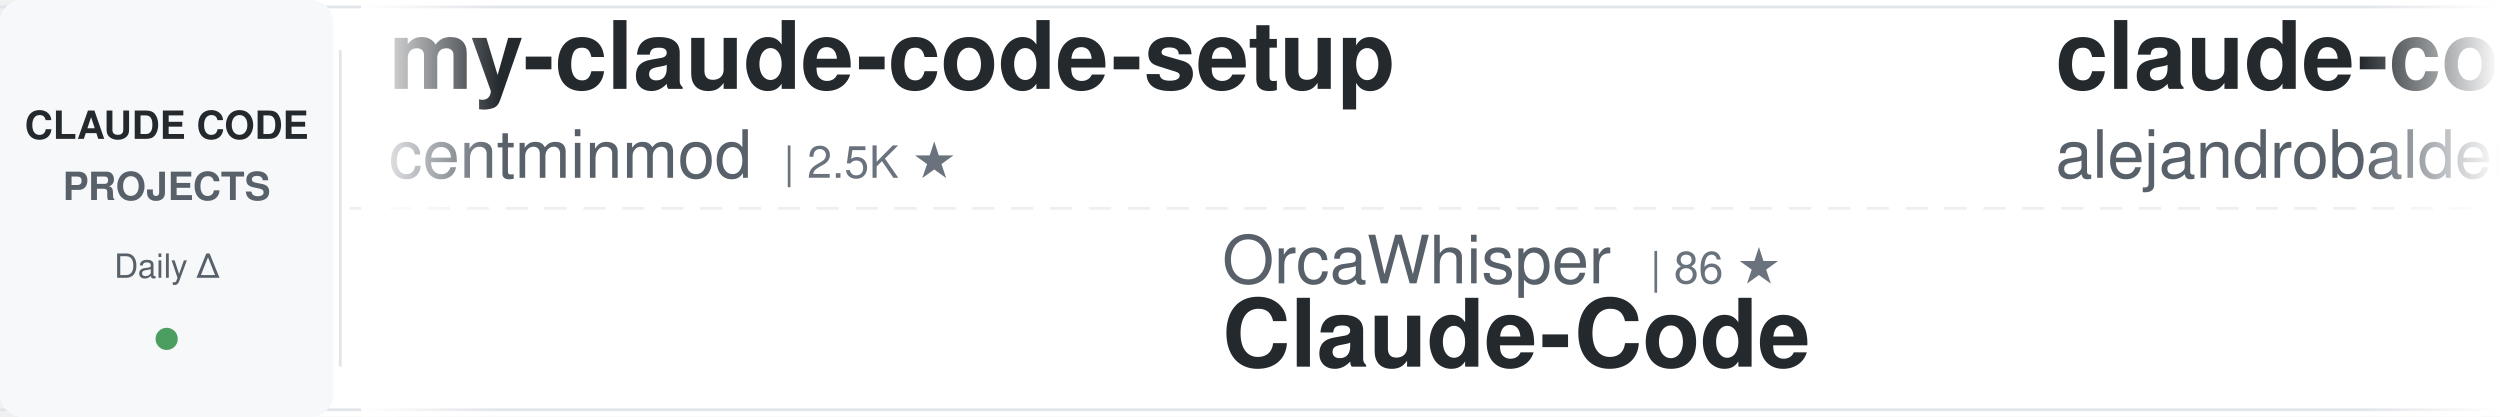
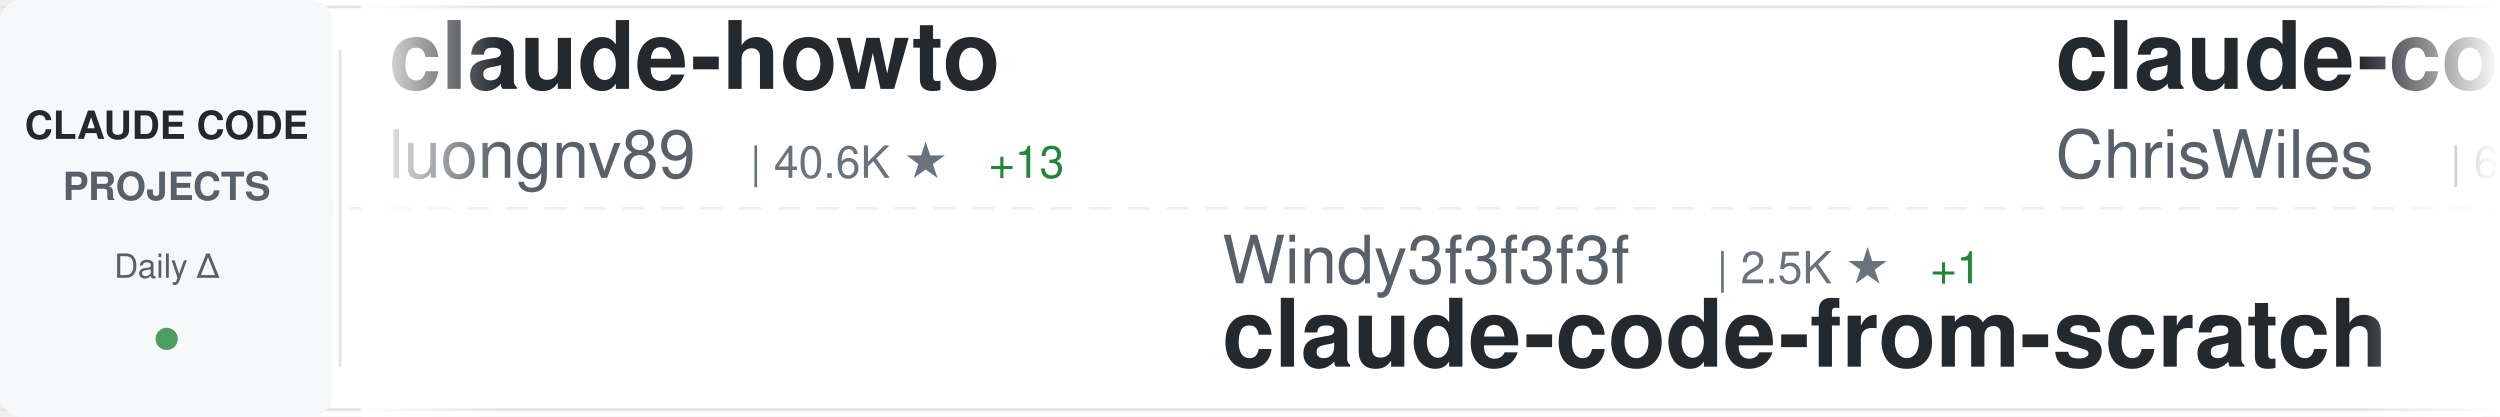
<svg xmlns="http://www.w3.org/2000/svg" width="900" height="150">
  <defs>
    <linearGradient id="awesomeLeftFade" x1="0%" y1="0%" x2="100%" y2="0%">
      <stop offset="0%" style="stop-color:#ffffff;stop-opacity:1" />
      <stop offset="100%" style="stop-color:#ffffff;stop-opacity:0" />
    </linearGradient>
    <linearGradient id="awesomeRightFade" x1="0%" y1="0%" x2="100%" y2="0%">
      <stop offset="0%" style="stop-color:#ffffff;stop-opacity:0" />
      <stop offset="100%" style="stop-color:#ffffff;stop-opacity:1" />
    </linearGradient>
  </defs>
  <rect width="900" height="150" fill="#ffffff" rx="8" />
  <rect x="0" y="2" width="900" height="1" fill="#e1e4e8" />
  <rect x="0" y="147" width="900" height="1" fill="#e1e4e8" />
  <line x1="0" y1="75" x2="900" y2="75" stroke="#e1e4e8" stroke-width="1" stroke-dasharray="8 6" opacity="0.6" />
  <rect x="0" y="0" width="120" height="150" fill="#f6f8fa" rx="8" />
  <text x="60" y="50" font-family="-apple-system, BlinkMacSystemFont, 'Segoe UI', Helvetica, Arial, sans-serif" font-size="14" font-weight="600" fill="#24292e" text-anchor="middle">CLAUDE CODE</text>
  <text x="60" y="72" font-family="-apple-system, BlinkMacSystemFont, 'Segoe UI', Helvetica, Arial, sans-serif" font-size="14" font-weight="600" fill="#586069" text-anchor="middle">PROJECTS</text>
  <text x="60" y="100" font-family="-apple-system, BlinkMacSystemFont, 'Segoe UI', Helvetica, Arial, sans-serif" font-size="12" font-weight="500" fill="#586069" text-anchor="middle">Daily Δ</text>
  <circle cx="60" cy="122" r="4" fill="#22863a" opacity="0.8" />
  <rect x="122" y="18" width="1" height="114" fill="#e1e4e8" />
  <clipPath id="awesomeTickerClip">
    <rect x="130" y="0" width="770" height="150" />
  </clipPath>
  <g clip-path="url(#awesomeTickerClip)">
    <g id="awesomeTickerItems">
      <animateTransform attributeName="transform" attributeType="XML" type="translate" from="0 0" to="-3000 0" dur="54s" repeatCount="indefinite" />
      <g transform="translate(0, 0)">
-         <text x="140" y="32" font-family="-apple-system, BlinkMacSystemFont, 'Segoe UI', Helvetica, Arial, sans-serif" font-size="34" font-weight="600" fill="#24292e">my-claude-code-setup</text>
-         <text x="140" y="64" font-family="-apple-system, BlinkMacSystemFont, 'Segoe UI', Helvetica, Arial, sans-serif" font-size="24" font-weight="400" fill="#586069">centminmod</text>
-         <text x="282" y="64" font-family="-apple-system, BlinkMacSystemFont, 'Segoe UI', Helvetica, Arial, sans-serif" font-size="16" font-weight="500" fill="#6a737d">| 2.5K ★</text>
-       </g>
-       <g transform="translate(300, 0)">
-         <text x="140" y="102" font-family="-apple-system, BlinkMacSystemFont, 'Segoe UI', Helvetica, Arial, sans-serif" font-size="24" font-weight="400" fill="#586069">OrcaWhisper</text>
-         <text x="294" y="102" font-family="-apple-system, BlinkMacSystemFont, 'Segoe UI', Helvetica, Arial, sans-serif" font-size="16" font-weight="500" fill="#6a737d">| 86 ★</text>
-         <text x="140" y="132" font-family="-apple-system, BlinkMacSystemFont, 'Segoe UI', Helvetica, Arial, sans-serif" font-size="34" font-weight="600" fill="#24292e">Claude-Code</text>
-       </g>
-       <g transform="translate(600, 0)">
-         <text x="140" y="32" font-family="-apple-system, BlinkMacSystemFont, 'Segoe UI', Helvetica, Arial, sans-serif" font-size="34" font-weight="600" fill="#24292e">claude-code-from-source</text>
-         <text x="140" y="64" font-family="-apple-system, BlinkMacSystemFont, 'Segoe UI', Helvetica, Arial, sans-serif" font-size="24" font-weight="400" fill="#586069">alejandrobalderas</text>
-         <text x="366" y="64" font-family="-apple-system, BlinkMacSystemFont, 'Segoe UI', Helvetica, Arial, sans-serif" font-size="16" font-weight="500" fill="#6a737d">| 2.7K ★</text>
-         <text x="443" y="64" font-family="-apple-system, BlinkMacSystemFont, 'Segoe UI', Helvetica, Arial, sans-serif" font-size="16" font-weight="500" fill="#22863a"> +1</text>
-       </g>
-       <g transform="translate(900, 0)">
-         <text x="140" y="102" font-family="-apple-system, BlinkMacSystemFont, 'Segoe UI', Helvetica, Arial, sans-serif" font-size="24" font-weight="400" fill="#586069">777genius</text>
-         <text x="270" y="102" font-family="-apple-system, BlinkMacSystemFont, 'Segoe UI', Helvetica, Arial, sans-serif" font-size="16" font-weight="500" fill="#6a737d">| 921 ★</text>
-         <text x="338" y="102" font-family="-apple-system, BlinkMacSystemFont, 'Segoe UI', Helvetica, Arial, sans-serif" font-size="16" font-weight="500" fill="#22863a"> +1</text>
-         <text x="140" y="132" font-family="-apple-system, BlinkMacSystemFont, 'Segoe UI', Helvetica, Arial, sans-serif" font-size="34" font-weight="600" fill="#24292e">claude-code-source-code</text>
-       </g>
-       <g transform="translate(1200, 0)">
        <text x="140" y="32" font-family="-apple-system, BlinkMacSystemFont, 'Segoe UI', Helvetica, Arial, sans-serif" font-size="34" font-weight="600" fill="#24292e">claude-howto</text>
        <text x="140" y="64" font-family="-apple-system, BlinkMacSystemFont, 'Segoe UI', Helvetica, Arial, sans-serif" font-size="24" font-weight="400" fill="#586069">luongnv89</text>
        <text x="270" y="64" font-family="-apple-system, BlinkMacSystemFont, 'Segoe UI', Helvetica, Arial, sans-serif" font-size="16" font-weight="500" fill="#6a737d">| 40.6K ★</text>
-         <text x="356" y="64" font-family="-apple-system, BlinkMacSystemFont, 'Segoe UI', Helvetica, Arial, sans-serif" font-size="16" font-weight="500" fill="#22863a"> +10</text>
+         <text x="356" y="64" font-family="-apple-system, BlinkMacSystemFont, 'Segoe UI', Helvetica, Arial, sans-serif" font-size="16" font-weight="500" fill="#22863a"> +13</text>
+       </g>
+       <g transform="translate(300, 0)">
+         <text x="140" y="102" font-family="-apple-system, BlinkMacSystemFont, 'Segoe UI', Helvetica, Arial, sans-serif" font-size="24" font-weight="400" fill="#586069">Windy3f3f3f3f</text>
+         <text x="318" y="102" font-family="-apple-system, BlinkMacSystemFont, 'Segoe UI', Helvetica, Arial, sans-serif" font-size="16" font-weight="500" fill="#6a737d">| 2.5K ★</text>
+         <text x="395" y="102" font-family="-apple-system, BlinkMacSystemFont, 'Segoe UI', Helvetica, Arial, sans-serif" font-size="16" font-weight="500" fill="#22863a"> +1</text>
+         <text x="140" y="132" font-family="-apple-system, BlinkMacSystemFont, 'Segoe UI', Helvetica, Arial, sans-serif" font-size="34" font-weight="600" fill="#24292e">claude-code-from-scratch</text>
+       </g>
+       <g transform="translate(600, 0)">
+         <text x="140" y="32" font-family="-apple-system, BlinkMacSystemFont, 'Segoe UI', Helvetica, Arial, sans-serif" font-size="34" font-weight="600" fill="#24292e">claude-code-showcase</text>
+         <text x="140" y="64" font-family="-apple-system, BlinkMacSystemFont, 'Segoe UI', Helvetica, Arial, sans-serif" font-size="24" font-weight="400" fill="#586069">ChrisWiles</text>
+         <text x="282" y="64" font-family="-apple-system, BlinkMacSystemFont, 'Segoe UI', Helvetica, Arial, sans-serif" font-size="16" font-weight="500" fill="#6a737d">| 6.0K ★</text>
+       </g>
+       <g transform="translate(900, 0)">
+         <text x="140" y="102" font-family="-apple-system, BlinkMacSystemFont, 'Segoe UI', Helvetica, Arial, sans-serif" font-size="24" font-weight="400" fill="#586069">Alishahryar1</text>
+         <text x="306" y="102" font-family="-apple-system, BlinkMacSystemFont, 'Segoe UI', Helvetica, Arial, sans-serif" font-size="16" font-weight="500" fill="#6a737d">| 42.4K ★</text>
+         <text x="392" y="102" font-family="-apple-system, BlinkMacSystemFont, 'Segoe UI', Helvetica, Arial, sans-serif" font-size="16" font-weight="500" fill="#22863a"> +33</text>
+         <text x="140" y="132" font-family="-apple-system, BlinkMacSystemFont, 'Segoe UI', Helvetica, Arial, sans-serif" font-size="34" font-weight="600" fill="#24292e">free-claude-code</text>
+       </g>
+       <g transform="translate(1200, 0)">
+         <text x="140" y="32" font-family="-apple-system, BlinkMacSystemFont, 'Segoe UI', Helvetica, Arial, sans-serif" font-size="34" font-weight="600" fill="#24292e">awesome-claude-code-suba...</text>
+         <text x="140" y="64" font-family="-apple-system, BlinkMacSystemFont, 'Segoe UI', Helvetica, Arial, sans-serif" font-size="24" font-weight="400" fill="#586069">VoltAgent</text>
+         <text x="270" y="64" font-family="-apple-system, BlinkMacSystemFont, 'Segoe UI', Helvetica, Arial, sans-serif" font-size="16" font-weight="500" fill="#6a737d">| 23.7K ★</text>
+         <text x="356" y="64" font-family="-apple-system, BlinkMacSystemFont, 'Segoe UI', Helvetica, Arial, sans-serif" font-size="16" font-weight="500" fill="#22863a"> +12</text>
      </g>
      <g transform="translate(1500, 0)">
-         <text x="140" y="102" font-family="-apple-system, BlinkMacSystemFont, 'Segoe UI', Helvetica, Arial, sans-serif" font-size="24" font-weight="400" fill="#586069">ponponon</text>
-         <text x="258" y="102" font-family="-apple-system, BlinkMacSystemFont, 'Segoe UI', Helvetica, Arial, sans-serif" font-size="16" font-weight="500" fill="#6a737d">| 2.3K ★</text>
-         <text x="140" y="132" font-family="-apple-system, BlinkMacSystemFont, 'Segoe UI', Helvetica, Arial, sans-serif" font-size="34" font-weight="600" fill="#24292e">claude_code_src</text>
+         <text x="140" y="102" font-family="-apple-system, BlinkMacSystemFont, 'Segoe UI', Helvetica, Arial, sans-serif" font-size="24" font-weight="400" fill="#586069">affaan-m</text>
+         <text x="258" y="102" font-family="-apple-system, BlinkMacSystemFont, 'Segoe UI', Helvetica, Arial, sans-serif" font-size="16" font-weight="500" fill="#6a737d">| 233.6K ★</text>
+         <text x="353" y="102" font-family="-apple-system, BlinkMacSystemFont, 'Segoe UI', Helvetica, Arial, sans-serif" font-size="16" font-weight="500" fill="#22863a"> +66</text>
+         <text x="140" y="132" font-family="-apple-system, BlinkMacSystemFont, 'Segoe UI', Helvetica, Arial, sans-serif" font-size="34" font-weight="600" fill="#24292e">ECC</text>
      </g>
      <g transform="translate(1800, 0)">
-         <text x="140" y="32" font-family="-apple-system, BlinkMacSystemFont, 'Segoe UI', Helvetica, Arial, sans-serif" font-size="34" font-weight="600" fill="#24292e">claude-code-hooks-master...</text>
-         <text x="140" y="64" font-family="-apple-system, BlinkMacSystemFont, 'Segoe UI', Helvetica, Arial, sans-serif" font-size="24" font-weight="400" fill="#586069">disler</text>
-         <text x="234" y="64" font-family="-apple-system, BlinkMacSystemFont, 'Segoe UI', Helvetica, Arial, sans-serif" font-size="16" font-weight="500" fill="#6a737d">| 3.9K ★</text>
+         <text x="140" y="32" font-family="-apple-system, BlinkMacSystemFont, 'Segoe UI', Helvetica, Arial, sans-serif" font-size="34" font-weight="600" fill="#24292e">claude-code-book</text>
+         <text x="140" y="64" font-family="-apple-system, BlinkMacSystemFont, 'Segoe UI', Helvetica, Arial, sans-serif" font-size="24" font-weight="400" fill="#586069">lintsinghua</text>
+         <text x="294" y="64" font-family="-apple-system, BlinkMacSystemFont, 'Segoe UI', Helvetica, Arial, sans-serif" font-size="16" font-weight="500" fill="#6a737d">| 4.0K ★</text>
+         <text x="371" y="64" font-family="-apple-system, BlinkMacSystemFont, 'Segoe UI', Helvetica, Arial, sans-serif" font-size="16" font-weight="500" fill="#22863a"> +1</text>
      </g>
      <g transform="translate(2100, 0)">
-         <text x="140" y="102" font-family="-apple-system, BlinkMacSystemFont, 'Segoe UI', Helvetica, Arial, sans-serif" font-size="24" font-weight="400" fill="#586069">RishabhK103</text>
-         <text x="294" y="102" font-family="-apple-system, BlinkMacSystemFont, 'Segoe UI', Helvetica, Arial, sans-serif" font-size="16" font-weight="500" fill="#6a737d">| 105 ★</text>
-         <text x="140" y="132" font-family="-apple-system, BlinkMacSystemFont, 'Segoe UI', Helvetica, Arial, sans-serif" font-size="34" font-weight="600" fill="#24292e">claude-code</text>
+         <text x="140" y="102" font-family="-apple-system, BlinkMacSystemFont, 'Segoe UI', Helvetica, Arial, sans-serif" font-size="24" font-weight="400" fill="#586069">pedrohcgs</text>
+         <text x="270" y="102" font-family="-apple-system, BlinkMacSystemFont, 'Segoe UI', Helvetica, Arial, sans-serif" font-size="16" font-weight="500" fill="#6a737d">| 1.4K ★</text>
+         <text x="140" y="132" font-family="-apple-system, BlinkMacSystemFont, 'Segoe UI', Helvetica, Arial, sans-serif" font-size="34" font-weight="600" fill="#24292e">claude-code-my-workflow</text>
      </g>
      <g transform="translate(2400, 0)">
-         <text x="140" y="32" font-family="-apple-system, BlinkMacSystemFont, 'Segoe UI', Helvetica, Arial, sans-serif" font-size="34" font-weight="600" fill="#24292e">claude-code-proxy</text>
-         <text x="140" y="64" font-family="-apple-system, BlinkMacSystemFont, 'Segoe UI', Helvetica, Arial, sans-serif" font-size="24" font-weight="400" fill="#586069">1rgs</text>
-         <text x="210" y="64" font-family="-apple-system, BlinkMacSystemFont, 'Segoe UI', Helvetica, Arial, sans-serif" font-size="16" font-weight="500" fill="#6a737d">| 3.7K ★</text>
+         <text x="140" y="32" font-family="-apple-system, BlinkMacSystemFont, 'Segoe UI', Helvetica, Arial, sans-serif" font-size="34" font-weight="600" fill="#24292e">how-claude-code-works</text>
+         <text x="140" y="64" font-family="-apple-system, BlinkMacSystemFont, 'Segoe UI', Helvetica, Arial, sans-serif" font-size="24" font-weight="400" fill="#586069">Windy3f3f3f3f</text>
+         <text x="318" y="64" font-family="-apple-system, BlinkMacSystemFont, 'Segoe UI', Helvetica, Arial, sans-serif" font-size="16" font-weight="500" fill="#6a737d">| 3.3K ★</text>
      </g>
      <g transform="translate(2700, 0)">
-         <text x="140" y="102" font-family="-apple-system, BlinkMacSystemFont, 'Segoe UI', Helvetica, Arial, sans-serif" font-size="24" font-weight="400" fill="#586069">AICoderTudou</text>
-         <text x="306" y="102" font-family="-apple-system, BlinkMacSystemFont, 'Segoe UI', Helvetica, Arial, sans-serif" font-size="16" font-weight="500" fill="#6a737d">| 497 ★</text>
-         <text x="140" y="132" font-family="-apple-system, BlinkMacSystemFont, 'Segoe UI', Helvetica, Arial, sans-serif" font-size="34" font-weight="600" fill="#24292e">claude-code-tudou</text>
+         <text x="140" y="102" font-family="-apple-system, BlinkMacSystemFont, 'Segoe UI', Helvetica, Arial, sans-serif" font-size="24" font-weight="400" fill="#586069">guanshan</text>
+         <text x="258" y="102" font-family="-apple-system, BlinkMacSystemFont, 'Segoe UI', Helvetica, Arial, sans-serif" font-size="16" font-weight="500" fill="#6a737d">| 61 ★</text>
+         <text x="140" y="132" font-family="-apple-system, BlinkMacSystemFont, 'Segoe UI', Helvetica, Arial, sans-serif" font-size="34" font-weight="600" fill="#24292e">ClaudeCode</text>
      </g>
      <g transform="translate(3000, 0)">
-         <text x="140" y="32" font-family="-apple-system, BlinkMacSystemFont, 'Segoe UI', Helvetica, Arial, sans-serif" font-size="34" font-weight="600" fill="#24292e">my-claude-code-setup</text>
-         <text x="140" y="64" font-family="-apple-system, BlinkMacSystemFont, 'Segoe UI', Helvetica, Arial, sans-serif" font-size="24" font-weight="400" fill="#586069">centminmod</text>
-         <text x="282" y="64" font-family="-apple-system, BlinkMacSystemFont, 'Segoe UI', Helvetica, Arial, sans-serif" font-size="16" font-weight="500" fill="#6a737d">| 2.5K ★</text>
+         <text x="140" y="32" font-family="-apple-system, BlinkMacSystemFont, 'Segoe UI', Helvetica, Arial, sans-serif" font-size="34" font-weight="600" fill="#24292e">claude-howto</text>
+         <text x="140" y="64" font-family="-apple-system, BlinkMacSystemFont, 'Segoe UI', Helvetica, Arial, sans-serif" font-size="24" font-weight="400" fill="#586069">luongnv89</text>
+         <text x="270" y="64" font-family="-apple-system, BlinkMacSystemFont, 'Segoe UI', Helvetica, Arial, sans-serif" font-size="16" font-weight="500" fill="#6a737d">| 40.6K ★</text>
+         <text x="356" y="64" font-family="-apple-system, BlinkMacSystemFont, 'Segoe UI', Helvetica, Arial, sans-serif" font-size="16" font-weight="500" fill="#22863a"> +13</text>
      </g>
      <g transform="translate(3300, 0)">
-         <text x="140" y="102" font-family="-apple-system, BlinkMacSystemFont, 'Segoe UI', Helvetica, Arial, sans-serif" font-size="24" font-weight="400" fill="#586069">OrcaWhisper</text>
-         <text x="294" y="102" font-family="-apple-system, BlinkMacSystemFont, 'Segoe UI', Helvetica, Arial, sans-serif" font-size="16" font-weight="500" fill="#6a737d">| 86 ★</text>
-         <text x="140" y="132" font-family="-apple-system, BlinkMacSystemFont, 'Segoe UI', Helvetica, Arial, sans-serif" font-size="34" font-weight="600" fill="#24292e">Claude-Code</text>
+         <text x="140" y="102" font-family="-apple-system, BlinkMacSystemFont, 'Segoe UI', Helvetica, Arial, sans-serif" font-size="24" font-weight="400" fill="#586069">Windy3f3f3f3f</text>
+         <text x="318" y="102" font-family="-apple-system, BlinkMacSystemFont, 'Segoe UI', Helvetica, Arial, sans-serif" font-size="16" font-weight="500" fill="#6a737d">| 2.5K ★</text>
+         <text x="395" y="102" font-family="-apple-system, BlinkMacSystemFont, 'Segoe UI', Helvetica, Arial, sans-serif" font-size="16" font-weight="500" fill="#22863a"> +1</text>
+         <text x="140" y="132" font-family="-apple-system, BlinkMacSystemFont, 'Segoe UI', Helvetica, Arial, sans-serif" font-size="34" font-weight="600" fill="#24292e">claude-code-from-scratch</text>
      </g>
      <g transform="translate(3600, 0)">
-         <text x="140" y="32" font-family="-apple-system, BlinkMacSystemFont, 'Segoe UI', Helvetica, Arial, sans-serif" font-size="34" font-weight="600" fill="#24292e">claude-code-from-source</text>
-         <text x="140" y="64" font-family="-apple-system, BlinkMacSystemFont, 'Segoe UI', Helvetica, Arial, sans-serif" font-size="24" font-weight="400" fill="#586069">alejandrobalderas</text>
-         <text x="366" y="64" font-family="-apple-system, BlinkMacSystemFont, 'Segoe UI', Helvetica, Arial, sans-serif" font-size="16" font-weight="500" fill="#6a737d">| 2.7K ★</text>
-         <text x="443" y="64" font-family="-apple-system, BlinkMacSystemFont, 'Segoe UI', Helvetica, Arial, sans-serif" font-size="16" font-weight="500" fill="#22863a"> +1</text>
+         <text x="140" y="32" font-family="-apple-system, BlinkMacSystemFont, 'Segoe UI', Helvetica, Arial, sans-serif" font-size="34" font-weight="600" fill="#24292e">claude-code-showcase</text>
+         <text x="140" y="64" font-family="-apple-system, BlinkMacSystemFont, 'Segoe UI', Helvetica, Arial, sans-serif" font-size="24" font-weight="400" fill="#586069">ChrisWiles</text>
+         <text x="282" y="64" font-family="-apple-system, BlinkMacSystemFont, 'Segoe UI', Helvetica, Arial, sans-serif" font-size="16" font-weight="500" fill="#6a737d">| 6.0K ★</text>
      </g>
      <g transform="translate(3900, 0)">
-         <text x="140" y="102" font-family="-apple-system, BlinkMacSystemFont, 'Segoe UI', Helvetica, Arial, sans-serif" font-size="24" font-weight="400" fill="#586069">777genius</text>
-         <text x="270" y="102" font-family="-apple-system, BlinkMacSystemFont, 'Segoe UI', Helvetica, Arial, sans-serif" font-size="16" font-weight="500" fill="#6a737d">| 921 ★</text>
-         <text x="338" y="102" font-family="-apple-system, BlinkMacSystemFont, 'Segoe UI', Helvetica, Arial, sans-serif" font-size="16" font-weight="500" fill="#22863a"> +1</text>
-         <text x="140" y="132" font-family="-apple-system, BlinkMacSystemFont, 'Segoe UI', Helvetica, Arial, sans-serif" font-size="34" font-weight="600" fill="#24292e">claude-code-source-code</text>
+         <text x="140" y="102" font-family="-apple-system, BlinkMacSystemFont, 'Segoe UI', Helvetica, Arial, sans-serif" font-size="24" font-weight="400" fill="#586069">Alishahryar1</text>
+         <text x="306" y="102" font-family="-apple-system, BlinkMacSystemFont, 'Segoe UI', Helvetica, Arial, sans-serif" font-size="16" font-weight="500" fill="#6a737d">| 42.4K ★</text>
+         <text x="392" y="102" font-family="-apple-system, BlinkMacSystemFont, 'Segoe UI', Helvetica, Arial, sans-serif" font-size="16" font-weight="500" fill="#22863a"> +33</text>
+         <text x="140" y="132" font-family="-apple-system, BlinkMacSystemFont, 'Segoe UI', Helvetica, Arial, sans-serif" font-size="34" font-weight="600" fill="#24292e">free-claude-code</text>
      </g>
    </g>
  </g>
  <rect x="130" y="0" width="50" height="150" fill="url(#awesomeLeftFade)" />
  <rect x="850" y="0" width="50" height="150" fill="url(#awesomeRightFade)" />
</svg>
